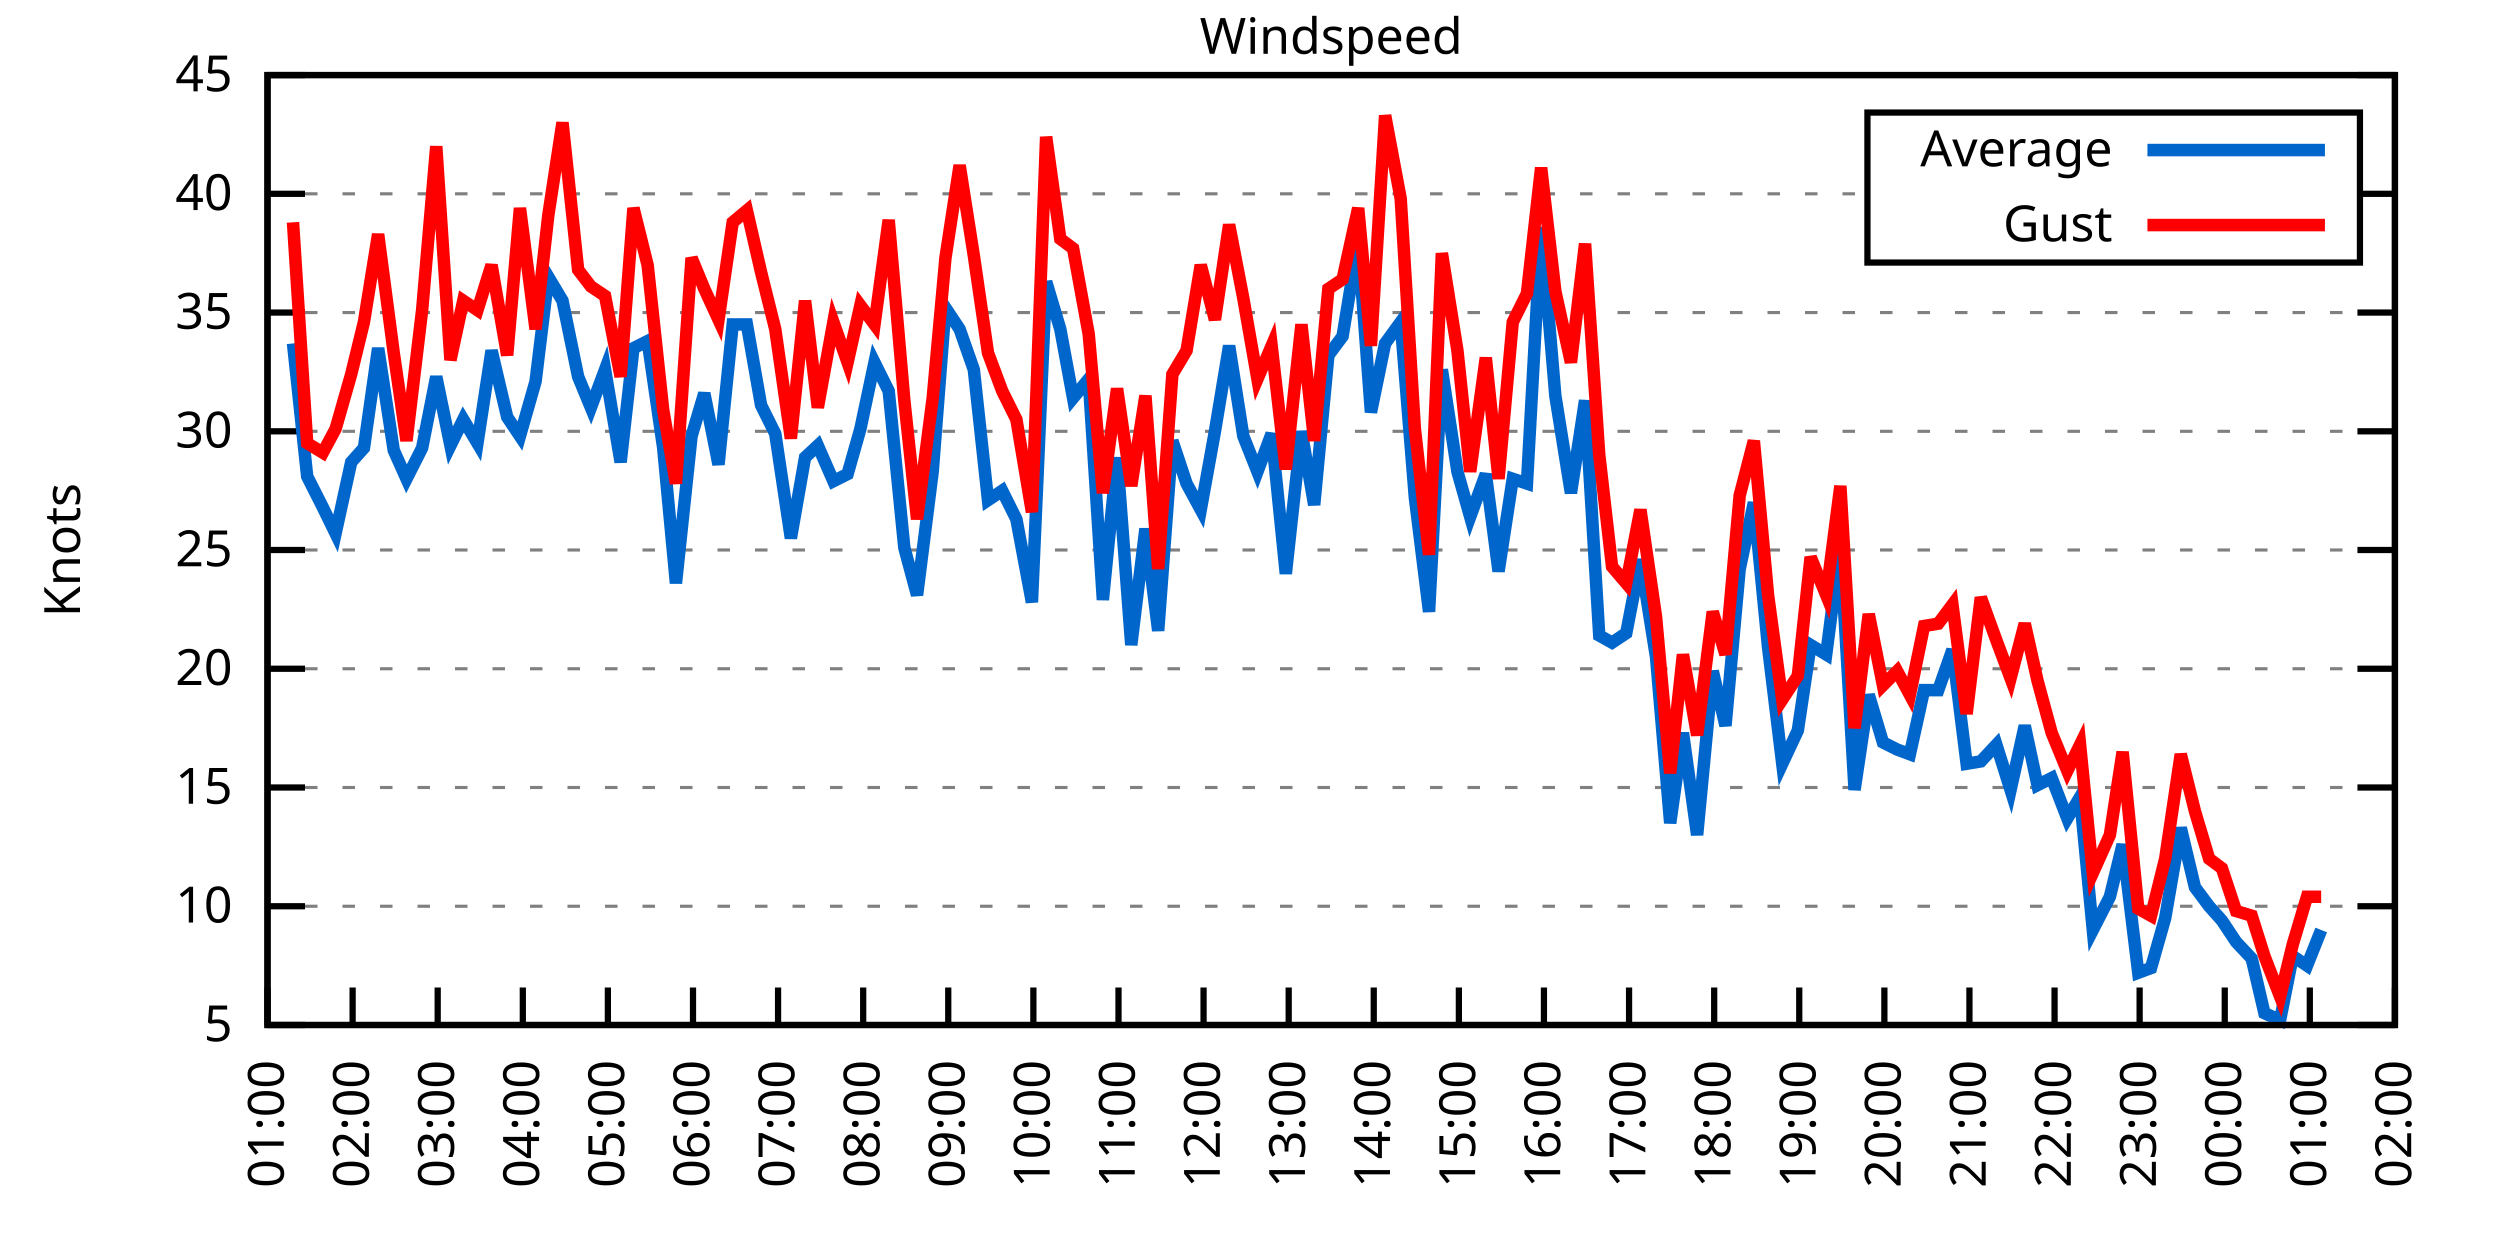
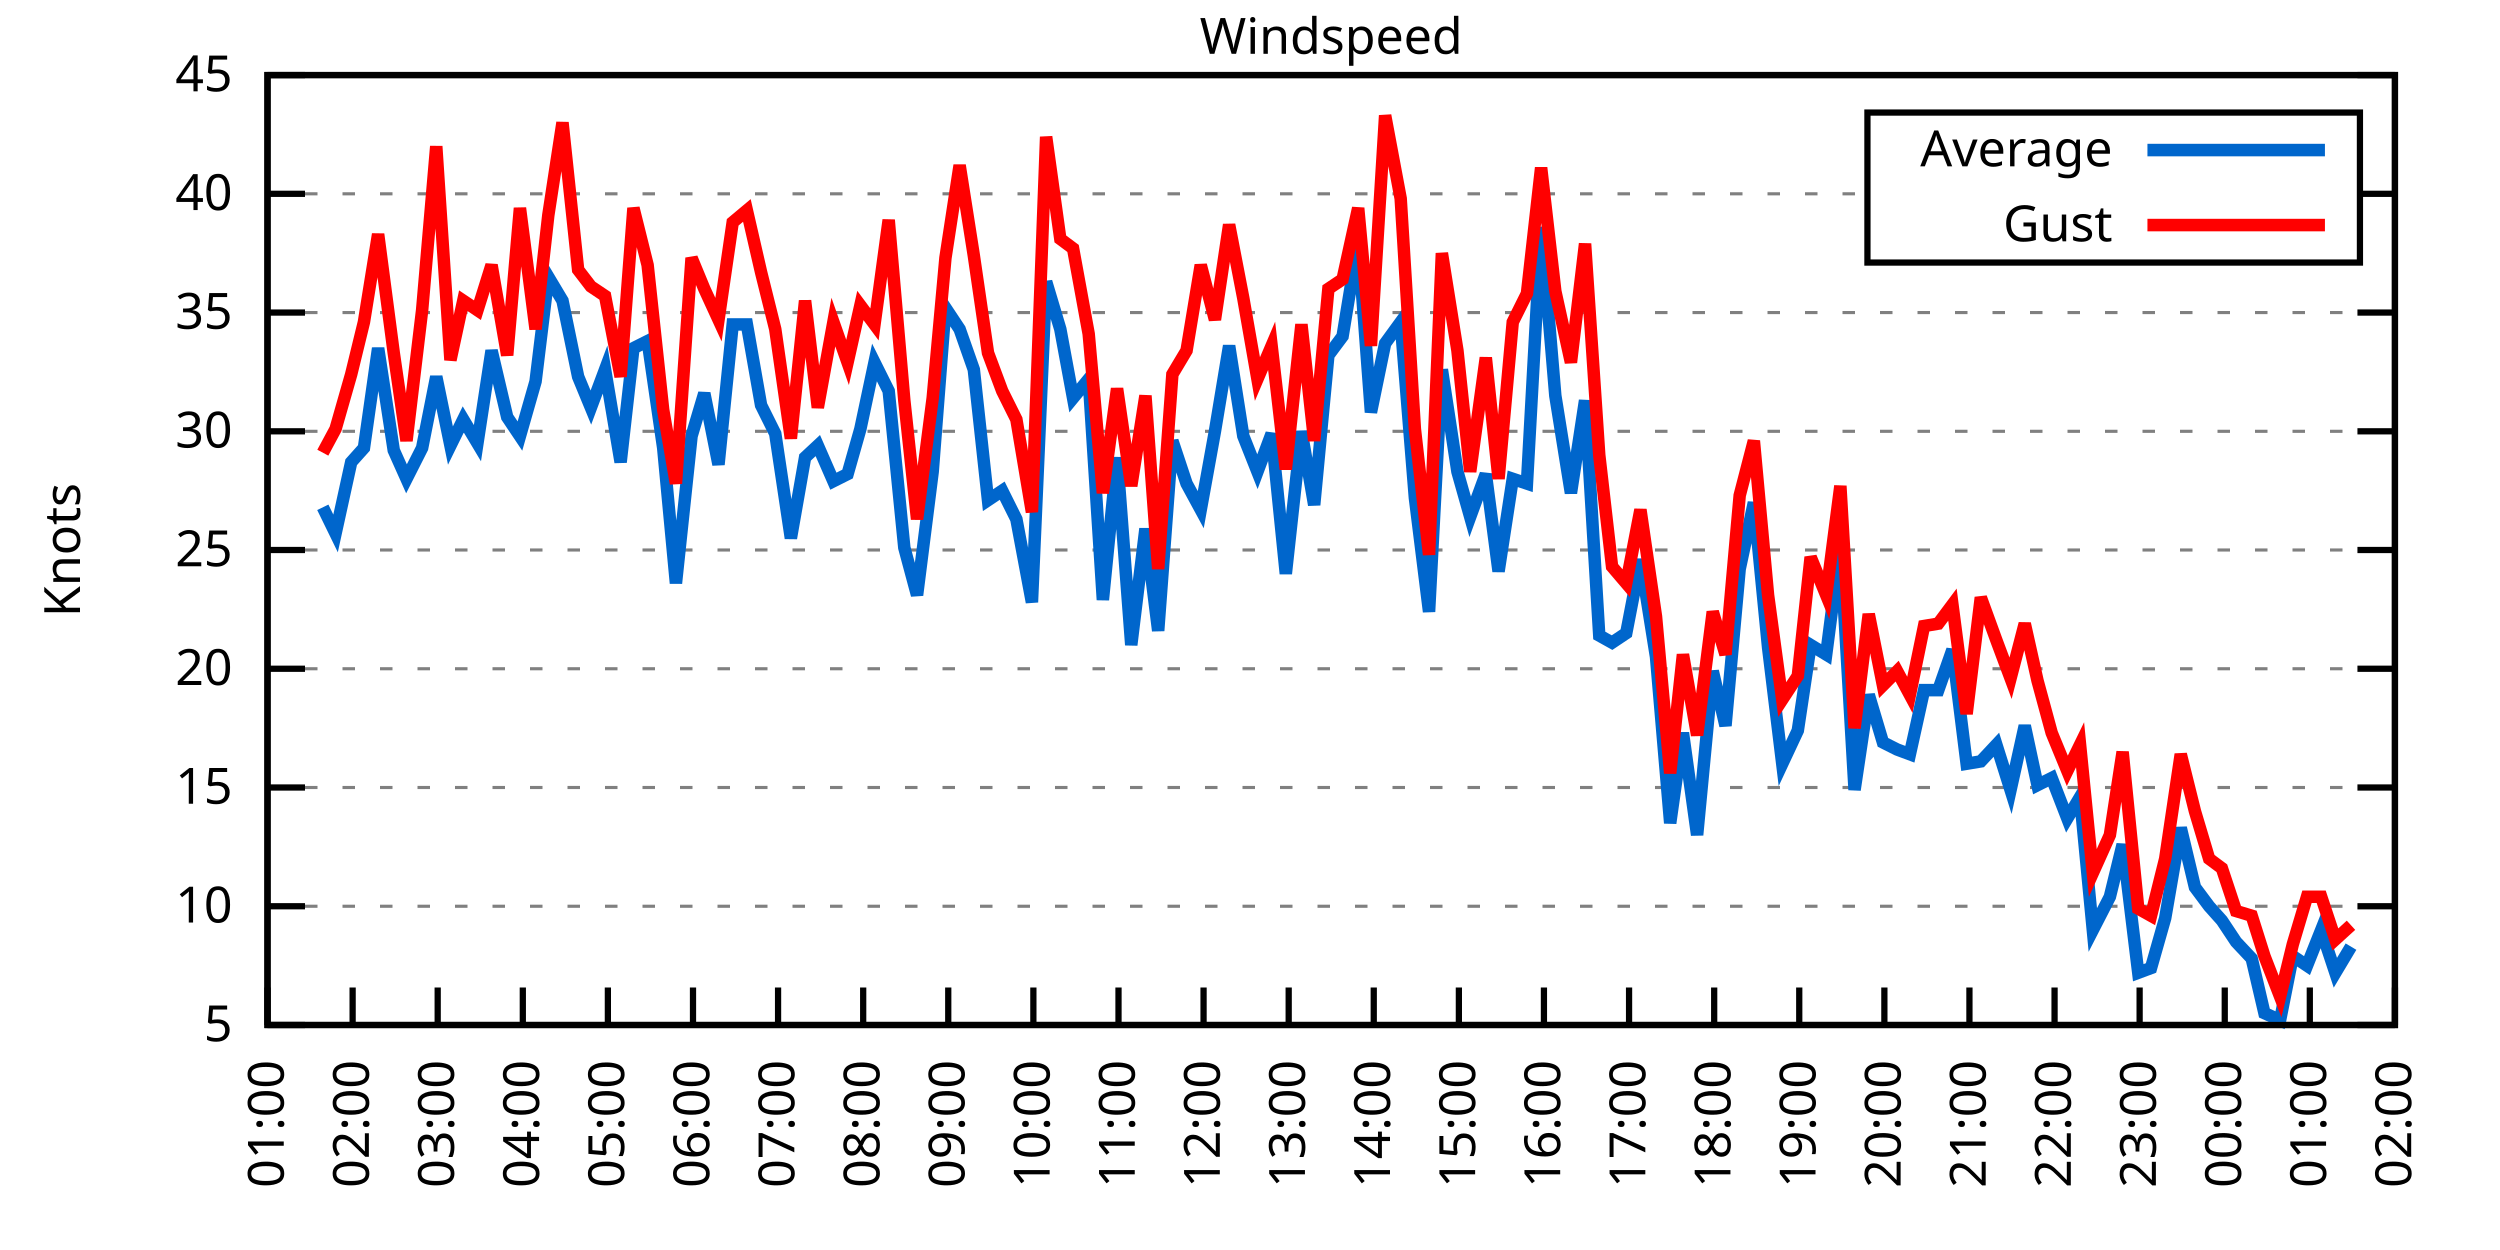
<svg xmlns="http://www.w3.org/2000/svg" xmlns:xlink="http://www.w3.org/1999/xlink" width="400" height="200" viewBox="0 0 400 200">
  <g id="gnuplot_canvas">
    <rect x="0" y="0" width="400" height="200" fill="none" />
    <defs>
      <circle id="gpDot" r="0.5" stroke-width="0.5" stroke="currentColor" />
      <path id="gpPt0" stroke-width="0.333" stroke="currentColor" d="M-1,0 h2 M0,-1 v2" />
      <path id="gpPt1" stroke-width="0.333" stroke="currentColor" d="M-1,-1 L1,1 M1,-1 L-1,1" />
      <path id="gpPt2" stroke-width="0.333" stroke="currentColor" d="M-1,0 L1,0 M0,-1 L0,1 M-1,-1 L1,1 M-1,1 L1,-1" />
      <rect id="gpPt3" stroke-width="0.333" stroke="currentColor" x="-1" y="-1" width="2" height="2" />
      <rect id="gpPt4" stroke-width="0.333" stroke="currentColor" fill="currentColor" x="-1" y="-1" width="2" height="2" />
      <circle id="gpPt5" stroke-width="0.333" stroke="currentColor" cx="0" cy="0" r="1" />
      <use xlink:href="#gpPt5" id="gpPt6" fill="currentColor" stroke="none" />
      <path id="gpPt7" stroke-width="0.333" stroke="currentColor" d="M0,-1.33 L-1.33,0.67 L1.33,0.67 z" />
      <use xlink:href="#gpPt7" id="gpPt8" fill="currentColor" stroke="none" />
      <use xlink:href="#gpPt7" id="gpPt9" stroke="currentColor" transform="rotate(180)" />
      <use xlink:href="#gpPt9" id="gpPt10" fill="currentColor" stroke="none" />
      <use xlink:href="#gpPt3" id="gpPt11" stroke="currentColor" transform="rotate(45)" />
      <use xlink:href="#gpPt11" id="gpPt12" fill="currentColor" stroke="none" />
      <path id="gpPt13" stroke-width="0.333" stroke="currentColor" d="M0,1.330 L1.265,0.411 L0.782,-1.067 L-0.782,-1.076 L-1.265,0.411 z" />
      <use xlink:href="#gpPt13" id="gpPt14" fill="currentColor" stroke="none" />
      <filter id="textbox" filterUnits="objectBoundingBox" x="0" y="0" height="1" width="1">
        <feFlood flood-color="white" flood-opacity="1" result="bgnd" />
        <feComposite in="SourceGraphic" in2="bgnd" operator="atop" />
      </filter>
      <filter id="greybox" filterUnits="objectBoundingBox" x="0" y="0" height="1" width="1">
        <feFlood flood-color="lightgrey" flood-opacity="1" result="grey" />
        <feComposite in="SourceGraphic" in2="grey" operator="atop" />
      </filter>
    </defs>
    <g fill="none" color="white" stroke="currentColor" stroke-width="1.00" stroke-linecap="butt" stroke-linejoin="miter">
</g>
    <g fill="none" color="black" stroke="currentColor" stroke-width="1.00" stroke-linecap="butt" stroke-linejoin="miter">
      <g stroke="none" shape-rendering="crispEdges">
        <polygon fill="rgb(255, 255, 255)" points="42.80,164.00 383.18,164.00 383.18,12.02 42.80,12.02 " />
      </g>
    </g>
    <g fill="none" color="black" stroke="currentColor" stroke-width="1.00" stroke-linecap="butt" stroke-linejoin="miter">
</g>
    <g fill="none" color="black" stroke="black" stroke-width="0.50" stroke-linecap="butt" stroke-linejoin="miter">
</g>
    <g fill="none" color="gray" stroke="currentColor" stroke-width="0.50" stroke-linecap="butt" stroke-linejoin="miter">
      <path stroke="gray" stroke-dasharray="2,4" class="gridline" d="M42.80,164.00 L383.19,164.00  " />
    </g>
    <g fill="none" color="gray" stroke="gray" stroke-width="1.00" stroke-linecap="butt" stroke-linejoin="miter">
</g>
    <g fill="none" color="black" stroke="currentColor" stroke-width="1.00" stroke-linecap="butt" stroke-linejoin="miter">
      <path stroke="black" d="M42.80,164.00 L48.80,164.00 M383.19,164.00 L377.19,164.00  " />
      <g transform="translate(37.20,166.60)" stroke="none" fill="black" font-family="Sans" font-size="8.00" text-anchor="end">
        <text>
          <tspan font-family="Sans"> 5</tspan>
        </text>
      </g>
    </g>
    <g fill="none" color="black" stroke="currentColor" stroke-width="1.00" stroke-linecap="butt" stroke-linejoin="miter">
</g>
    <g fill="none" color="black" stroke="black" stroke-width="0.50" stroke-linecap="butt" stroke-linejoin="miter">
</g>
    <g fill="none" color="gray" stroke="currentColor" stroke-width="0.50" stroke-linecap="butt" stroke-linejoin="miter">
      <path stroke="gray" stroke-dasharray="2,4" class="gridline" d="M42.80,145.00 L383.19,145.00  " />
    </g>
    <g fill="none" color="gray" stroke="gray" stroke-width="1.00" stroke-linecap="butt" stroke-linejoin="miter">
</g>
    <g fill="none" color="black" stroke="currentColor" stroke-width="1.00" stroke-linecap="butt" stroke-linejoin="miter">
      <path stroke="black" d="M42.80,145.00 L48.80,145.00 M383.19,145.00 L377.19,145.00  " />
      <g transform="translate(37.20,147.60)" stroke="none" fill="black" font-family="Sans" font-size="8.00" text-anchor="end">
        <text>
          <tspan font-family="Sans"> 10</tspan>
        </text>
      </g>
    </g>
    <g fill="none" color="black" stroke="currentColor" stroke-width="1.00" stroke-linecap="butt" stroke-linejoin="miter">
</g>
    <g fill="none" color="black" stroke="black" stroke-width="0.50" stroke-linecap="butt" stroke-linejoin="miter">
</g>
    <g fill="none" color="gray" stroke="currentColor" stroke-width="0.50" stroke-linecap="butt" stroke-linejoin="miter">
      <path stroke="gray" stroke-dasharray="2,4" class="gridline" d="M42.80,126.00 L383.19,126.00  " />
    </g>
    <g fill="none" color="gray" stroke="gray" stroke-width="1.00" stroke-linecap="butt" stroke-linejoin="miter">
</g>
    <g fill="none" color="black" stroke="currentColor" stroke-width="1.00" stroke-linecap="butt" stroke-linejoin="miter">
      <path stroke="black" d="M42.80,126.00 L48.80,126.00 M383.19,126.00 L377.19,126.00  " />
      <g transform="translate(37.20,128.60)" stroke="none" fill="black" font-family="Sans" font-size="8.00" text-anchor="end">
        <text>
          <tspan font-family="Sans"> 15</tspan>
        </text>
      </g>
    </g>
    <g fill="none" color="black" stroke="currentColor" stroke-width="1.00" stroke-linecap="butt" stroke-linejoin="miter">
</g>
    <g fill="none" color="black" stroke="black" stroke-width="0.50" stroke-linecap="butt" stroke-linejoin="miter">
</g>
    <g fill="none" color="gray" stroke="currentColor" stroke-width="0.50" stroke-linecap="butt" stroke-linejoin="miter">
      <path stroke="gray" stroke-dasharray="2,4" class="gridline" d="M42.80,107.00 L383.19,107.00  " />
    </g>
    <g fill="none" color="gray" stroke="gray" stroke-width="1.00" stroke-linecap="butt" stroke-linejoin="miter">
</g>
    <g fill="none" color="black" stroke="currentColor" stroke-width="1.00" stroke-linecap="butt" stroke-linejoin="miter">
      <path stroke="black" d="M42.80,107.00 L48.80,107.00 M383.19,107.00 L377.19,107.00  " />
      <g transform="translate(37.20,109.60)" stroke="none" fill="black" font-family="Sans" font-size="8.00" text-anchor="end">
        <text>
          <tspan font-family="Sans"> 20</tspan>
        </text>
      </g>
    </g>
    <g fill="none" color="black" stroke="currentColor" stroke-width="1.00" stroke-linecap="butt" stroke-linejoin="miter">
</g>
    <g fill="none" color="black" stroke="black" stroke-width="0.50" stroke-linecap="butt" stroke-linejoin="miter">
</g>
    <g fill="none" color="gray" stroke="currentColor" stroke-width="0.50" stroke-linecap="butt" stroke-linejoin="miter">
      <path stroke="gray" stroke-dasharray="2,4" class="gridline" d="M42.80,88.00 L383.19,88.00  " />
    </g>
    <g fill="none" color="gray" stroke="gray" stroke-width="1.00" stroke-linecap="butt" stroke-linejoin="miter">
</g>
    <g fill="none" color="black" stroke="currentColor" stroke-width="1.00" stroke-linecap="butt" stroke-linejoin="miter">
      <path stroke="black" d="M42.80,88.00 L48.80,88.00 M383.19,88.00 L377.19,88.00  " />
      <g transform="translate(37.20,90.60)" stroke="none" fill="black" font-family="Sans" font-size="8.00" text-anchor="end">
        <text>
          <tspan font-family="Sans"> 25</tspan>
        </text>
      </g>
    </g>
    <g fill="none" color="black" stroke="currentColor" stroke-width="1.00" stroke-linecap="butt" stroke-linejoin="miter">
</g>
    <g fill="none" color="black" stroke="black" stroke-width="0.50" stroke-linecap="butt" stroke-linejoin="miter">
</g>
    <g fill="none" color="gray" stroke="currentColor" stroke-width="0.50" stroke-linecap="butt" stroke-linejoin="miter">
      <path stroke="gray" stroke-dasharray="2,4" class="gridline" d="M42.80,69.01 L383.19,69.01  " />
    </g>
    <g fill="none" color="gray" stroke="gray" stroke-width="1.00" stroke-linecap="butt" stroke-linejoin="miter">
</g>
    <g fill="none" color="black" stroke="currentColor" stroke-width="1.00" stroke-linecap="butt" stroke-linejoin="miter">
      <path stroke="black" d="M42.80,69.01 L48.80,69.01 M383.19,69.01 L377.19,69.01  " />
      <g transform="translate(37.20,71.61)" stroke="none" fill="black" font-family="Sans" font-size="8.00" text-anchor="end">
        <text>
          <tspan font-family="Sans"> 30</tspan>
        </text>
      </g>
    </g>
    <g fill="none" color="black" stroke="currentColor" stroke-width="1.00" stroke-linecap="butt" stroke-linejoin="miter">
</g>
    <g fill="none" color="black" stroke="black" stroke-width="0.50" stroke-linecap="butt" stroke-linejoin="miter">
</g>
    <g fill="none" color="gray" stroke="currentColor" stroke-width="0.50" stroke-linecap="butt" stroke-linejoin="miter">
      <path stroke="gray" stroke-dasharray="2,4" class="gridline" d="M42.80,50.01 L383.19,50.01  " />
    </g>
    <g fill="none" color="gray" stroke="gray" stroke-width="1.00" stroke-linecap="butt" stroke-linejoin="miter">
</g>
    <g fill="none" color="black" stroke="currentColor" stroke-width="1.00" stroke-linecap="butt" stroke-linejoin="miter">
      <path stroke="black" d="M42.80,50.01 L48.80,50.01 M383.19,50.01 L377.19,50.01  " />
      <g transform="translate(37.20,52.61)" stroke="none" fill="black" font-family="Sans" font-size="8.00" text-anchor="end">
        <text>
          <tspan font-family="Sans"> 35</tspan>
        </text>
      </g>
    </g>
    <g fill="none" color="black" stroke="currentColor" stroke-width="1.00" stroke-linecap="butt" stroke-linejoin="miter">
</g>
    <g fill="none" color="black" stroke="black" stroke-width="0.50" stroke-linecap="butt" stroke-linejoin="miter">
</g>
    <g fill="none" color="gray" stroke="currentColor" stroke-width="0.50" stroke-linecap="butt" stroke-linejoin="miter">
      <path stroke="gray" stroke-dasharray="2,4" class="gridline" d="M42.80,31.01 L298.79,31.01 M377.59,31.01 L383.19,31.01  " />
    </g>
    <g fill="none" color="gray" stroke="gray" stroke-width="1.00" stroke-linecap="butt" stroke-linejoin="miter">
</g>
    <g fill="none" color="black" stroke="currentColor" stroke-width="1.00" stroke-linecap="butt" stroke-linejoin="miter">
      <path stroke="black" d="M42.80,31.01 L48.80,31.01 M383.19,31.01 L377.19,31.01  " />
      <g transform="translate(37.20,33.61)" stroke="none" fill="black" font-family="Sans" font-size="8.00" text-anchor="end">
        <text>
          <tspan font-family="Sans"> 40</tspan>
        </text>
      </g>
    </g>
    <g fill="none" color="black" stroke="currentColor" stroke-width="1.00" stroke-linecap="butt" stroke-linejoin="miter">
</g>
    <g fill="none" color="black" stroke="black" stroke-width="0.50" stroke-linecap="butt" stroke-linejoin="miter">
</g>
    <g fill="none" color="gray" stroke="currentColor" stroke-width="0.50" stroke-linecap="butt" stroke-linejoin="miter">
      <path stroke="gray" stroke-dasharray="2,4" class="gridline" d="M42.80,12.01 L383.19,12.01  " />
    </g>
    <g fill="none" color="gray" stroke="gray" stroke-width="1.00" stroke-linecap="butt" stroke-linejoin="miter">
</g>
    <g fill="none" color="black" stroke="currentColor" stroke-width="1.00" stroke-linecap="butt" stroke-linejoin="miter">
      <path stroke="black" d="M42.80,12.01 L48.80,12.01 M383.19,12.01 L377.19,12.01  " />
      <g transform="translate(37.20,14.61)" stroke="none" fill="black" font-family="Sans" font-size="8.00" text-anchor="end">
        <text>
          <tspan font-family="Sans"> 45</tspan>
        </text>
      </g>
    </g>
    <g fill="none" color="black" stroke="currentColor" stroke-width="1.00" stroke-linecap="butt" stroke-linejoin="miter">
      <path stroke="black" d="M42.80,164.00 L42.80,158.00  " />
      <g transform="translate(45.40,169.60) rotate(270.00)" stroke="none" fill="black" font-family="Sans" font-size="8.00" text-anchor="end">
        <text>
          <tspan font-family="Sans">01:00</tspan>
        </text>
      </g>
    </g>
    <g fill="none" color="black" stroke="currentColor" stroke-width="1.00" stroke-linecap="butt" stroke-linejoin="miter">
      <path stroke="black" d="M56.42,164.00 L56.42,158.00  " />
      <g transform="translate(59.02,169.60) rotate(270.00)" stroke="none" fill="black" font-family="Sans" font-size="8.00" text-anchor="end">
        <text>
          <tspan font-family="Sans">02:00</tspan>
        </text>
      </g>
    </g>
    <g fill="none" color="black" stroke="currentColor" stroke-width="1.00" stroke-linecap="butt" stroke-linejoin="miter">
      <path stroke="black" d="M70.03,164.00 L70.03,158.00  " />
      <g transform="translate(72.63,169.60) rotate(270.00)" stroke="none" fill="black" font-family="Sans" font-size="8.00" text-anchor="end">
        <text>
          <tspan font-family="Sans">03:00</tspan>
        </text>
      </g>
    </g>
    <g fill="none" color="black" stroke="currentColor" stroke-width="1.00" stroke-linecap="butt" stroke-linejoin="miter">
      <path stroke="black" d="M83.65,164.00 L83.65,158.00  " />
      <g transform="translate(86.25,169.60) rotate(270.00)" stroke="none" fill="black" font-family="Sans" font-size="8.00" text-anchor="end">
        <text>
          <tspan font-family="Sans">04:00</tspan>
        </text>
      </g>
    </g>
    <g fill="none" color="black" stroke="currentColor" stroke-width="1.00" stroke-linecap="butt" stroke-linejoin="miter">
      <path stroke="black" d="M97.26,164.00 L97.26,158.00  " />
      <g transform="translate(99.86,169.60) rotate(270.00)" stroke="none" fill="black" font-family="Sans" font-size="8.00" text-anchor="end">
        <text>
          <tspan font-family="Sans">05:00</tspan>
        </text>
      </g>
    </g>
    <g fill="none" color="black" stroke="currentColor" stroke-width="1.00" stroke-linecap="butt" stroke-linejoin="miter">
      <path stroke="black" d="M110.88,164.00 L110.88,158.00  " />
      <g transform="translate(113.48,169.60) rotate(270.00)" stroke="none" fill="black" font-family="Sans" font-size="8.00" text-anchor="end">
        <text>
          <tspan font-family="Sans">06:00</tspan>
        </text>
      </g>
    </g>
    <g fill="none" color="black" stroke="currentColor" stroke-width="1.00" stroke-linecap="butt" stroke-linejoin="miter">
      <path stroke="black" d="M124.49,164.00 L124.49,158.00  " />
      <g transform="translate(127.09,169.60) rotate(270.00)" stroke="none" fill="black" font-family="Sans" font-size="8.00" text-anchor="end">
        <text>
          <tspan font-family="Sans">07:00</tspan>
        </text>
      </g>
    </g>
    <g fill="none" color="black" stroke="currentColor" stroke-width="1.00" stroke-linecap="butt" stroke-linejoin="miter">
      <path stroke="black" d="M138.11,164.00 L138.11,158.00  " />
      <g transform="translate(140.71,169.60) rotate(270.00)" stroke="none" fill="black" font-family="Sans" font-size="8.00" text-anchor="end">
        <text>
          <tspan font-family="Sans">08:00</tspan>
        </text>
      </g>
    </g>
    <g fill="none" color="black" stroke="currentColor" stroke-width="1.00" stroke-linecap="butt" stroke-linejoin="miter">
      <path stroke="black" d="M151.72,164.00 L151.72,158.00  " />
      <g transform="translate(154.32,169.60) rotate(270.00)" stroke="none" fill="black" font-family="Sans" font-size="8.00" text-anchor="end">
        <text>
          <tspan font-family="Sans">09:00</tspan>
        </text>
      </g>
    </g>
    <g fill="none" color="black" stroke="currentColor" stroke-width="1.00" stroke-linecap="butt" stroke-linejoin="miter">
      <path stroke="black" d="M165.34,164.00 L165.34,158.00  " />
      <g transform="translate(167.94,169.60) rotate(270.00)" stroke="none" fill="black" font-family="Sans" font-size="8.00" text-anchor="end">
        <text>
          <tspan font-family="Sans">10:00</tspan>
        </text>
      </g>
    </g>
    <g fill="none" color="black" stroke="currentColor" stroke-width="1.00" stroke-linecap="butt" stroke-linejoin="miter">
      <path stroke="black" d="M178.96,164.00 L178.96,158.00  " />
      <g transform="translate(181.56,169.60) rotate(270.00)" stroke="none" fill="black" font-family="Sans" font-size="8.00" text-anchor="end">
        <text>
          <tspan font-family="Sans">11:00</tspan>
        </text>
      </g>
    </g>
    <g fill="none" color="black" stroke="currentColor" stroke-width="1.00" stroke-linecap="butt" stroke-linejoin="miter">
      <path stroke="black" d="M192.57,164.00 L192.57,158.00  " />
      <g transform="translate(195.17,169.60) rotate(270.00)" stroke="none" fill="black" font-family="Sans" font-size="8.00" text-anchor="end">
        <text>
          <tspan font-family="Sans">12:00</tspan>
        </text>
      </g>
    </g>
    <g fill="none" color="black" stroke="currentColor" stroke-width="1.00" stroke-linecap="butt" stroke-linejoin="miter">
      <path stroke="black" d="M206.19,164.00 L206.19,158.00  " />
      <g transform="translate(208.79,169.60) rotate(270.00)" stroke="none" fill="black" font-family="Sans" font-size="8.00" text-anchor="end">
        <text>
          <tspan font-family="Sans">13:00</tspan>
        </text>
      </g>
    </g>
    <g fill="none" color="black" stroke="currentColor" stroke-width="1.00" stroke-linecap="butt" stroke-linejoin="miter">
      <path stroke="black" d="M219.80,164.00 L219.80,158.00  " />
      <g transform="translate(222.40,169.60) rotate(270.00)" stroke="none" fill="black" font-family="Sans" font-size="8.00" text-anchor="end">
        <text>
          <tspan font-family="Sans">14:00</tspan>
        </text>
      </g>
    </g>
    <g fill="none" color="black" stroke="currentColor" stroke-width="1.00" stroke-linecap="butt" stroke-linejoin="miter">
      <path stroke="black" d="M233.42,164.00 L233.42,158.00  " />
      <g transform="translate(236.02,169.60) rotate(270.00)" stroke="none" fill="black" font-family="Sans" font-size="8.00" text-anchor="end">
        <text>
          <tspan font-family="Sans">15:00</tspan>
        </text>
      </g>
    </g>
    <g fill="none" color="black" stroke="currentColor" stroke-width="1.00" stroke-linecap="butt" stroke-linejoin="miter">
      <path stroke="black" d="M247.03,164.00 L247.03,158.00  " />
      <g transform="translate(249.63,169.60) rotate(270.00)" stroke="none" fill="black" font-family="Sans" font-size="8.00" text-anchor="end">
        <text>
          <tspan font-family="Sans">16:00</tspan>
        </text>
      </g>
    </g>
    <g fill="none" color="black" stroke="currentColor" stroke-width="1.00" stroke-linecap="butt" stroke-linejoin="miter">
      <path stroke="black" d="M260.65,164.00 L260.65,158.00  " />
      <g transform="translate(263.25,169.60) rotate(270.00)" stroke="none" fill="black" font-family="Sans" font-size="8.00" text-anchor="end">
        <text>
          <tspan font-family="Sans">17:00</tspan>
        </text>
      </g>
    </g>
    <g fill="none" color="black" stroke="currentColor" stroke-width="1.00" stroke-linecap="butt" stroke-linejoin="miter">
      <path stroke="black" d="M274.27,164.00 L274.27,158.00  " />
      <g transform="translate(276.87,169.60) rotate(270.00)" stroke="none" fill="black" font-family="Sans" font-size="8.00" text-anchor="end">
        <text>
          <tspan font-family="Sans">18:00</tspan>
        </text>
      </g>
    </g>
    <g fill="none" color="black" stroke="currentColor" stroke-width="1.00" stroke-linecap="butt" stroke-linejoin="miter">
      <path stroke="black" d="M287.88,164.00 L287.88,158.00  " />
      <g transform="translate(290.48,169.60) rotate(270.00)" stroke="none" fill="black" font-family="Sans" font-size="8.00" text-anchor="end">
        <text>
          <tspan font-family="Sans">19:00</tspan>
        </text>
      </g>
    </g>
    <g fill="none" color="black" stroke="currentColor" stroke-width="1.00" stroke-linecap="butt" stroke-linejoin="miter">
      <path stroke="black" d="M301.50,164.00 L301.50,158.00  " />
      <g transform="translate(304.10,169.60) rotate(270.00)" stroke="none" fill="black" font-family="Sans" font-size="8.00" text-anchor="end">
        <text>
          <tspan font-family="Sans">20:00</tspan>
        </text>
      </g>
    </g>
    <g fill="none" color="black" stroke="currentColor" stroke-width="1.00" stroke-linecap="butt" stroke-linejoin="miter">
      <path stroke="black" d="M315.11,164.00 L315.11,158.00  " />
      <g transform="translate(317.71,169.60) rotate(270.00)" stroke="none" fill="black" font-family="Sans" font-size="8.00" text-anchor="end">
        <text>
          <tspan font-family="Sans">21:00</tspan>
        </text>
      </g>
    </g>
    <g fill="none" color="black" stroke="currentColor" stroke-width="1.00" stroke-linecap="butt" stroke-linejoin="miter">
      <path stroke="black" d="M328.73,164.00 L328.73,158.00  " />
      <g transform="translate(331.33,169.60) rotate(270.00)" stroke="none" fill="black" font-family="Sans" font-size="8.00" text-anchor="end">
        <text>
          <tspan font-family="Sans">22:00</tspan>
        </text>
      </g>
    </g>
    <g fill="none" color="black" stroke="currentColor" stroke-width="1.00" stroke-linecap="butt" stroke-linejoin="miter">
      <path stroke="black" d="M342.34,164.00 L342.34,158.00  " />
      <g transform="translate(344.94,169.60) rotate(270.00)" stroke="none" fill="black" font-family="Sans" font-size="8.00" text-anchor="end">
        <text>
          <tspan font-family="Sans">23:00</tspan>
        </text>
      </g>
    </g>
    <g fill="none" color="black" stroke="currentColor" stroke-width="1.00" stroke-linecap="butt" stroke-linejoin="miter">
      <path stroke="black" d="M355.96,164.00 L355.96,158.00  " />
      <g transform="translate(358.56,169.60) rotate(270.00)" stroke="none" fill="black" font-family="Sans" font-size="8.00" text-anchor="end">
        <text>
          <tspan font-family="Sans">00:00</tspan>
        </text>
      </g>
    </g>
    <g fill="none" color="black" stroke="currentColor" stroke-width="1.00" stroke-linecap="butt" stroke-linejoin="miter">
      <path stroke="black" d="M369.57,164.00 L369.57,158.00  " />
      <g transform="translate(372.17,169.60) rotate(270.00)" stroke="none" fill="black" font-family="Sans" font-size="8.00" text-anchor="end">
        <text>
          <tspan font-family="Sans">01:00</tspan>
        </text>
      </g>
    </g>
    <g fill="none" color="black" stroke="currentColor" stroke-width="1.00" stroke-linecap="butt" stroke-linejoin="miter">
      <path stroke="black" d="M383.19,164.00 L383.19,158.00  " />
      <g transform="translate(385.79,169.60) rotate(270.00)" stroke="none" fill="black" font-family="Sans" font-size="8.00" text-anchor="end">
        <text>
          <tspan font-family="Sans">02:00</tspan>
        </text>
      </g>
    </g>
    <g fill="none" color="black" stroke="currentColor" stroke-width="1.00" stroke-linecap="butt" stroke-linejoin="miter">
</g>
    <g fill="none" color="black" stroke="currentColor" stroke-width="1.00" stroke-linecap="butt" stroke-linejoin="miter">
      <path stroke="black" d="M42.80,12.01 L42.80,164.00 L383.19,164.00 L383.19,12.01 L42.80,12.01 Z  " />
    </g>
    <g fill="none" color="black" stroke="currentColor" stroke-width="1.00" stroke-linecap="butt" stroke-linejoin="miter">
</g>
    <g fill="none" color="black" stroke="currentColor" stroke-width="1.00" stroke-linecap="butt" stroke-linejoin="miter">
      <path stroke="black" d="M298.79,42.01 L298.79,18.01 L377.59,18.01 L377.59,42.01 L298.79,42.01 Z  " />
    </g>
    <g id="Windspeed_plot_1">
      <g fill="none" color="white" stroke="black" stroke-width="2.00" stroke-linecap="butt" stroke-linejoin="miter">
</g>
      <g fill="none" color="black" stroke="currentColor" stroke-width="2.00" stroke-linecap="butt" stroke-linejoin="miter">
        <g transform="translate(337.99,26.61)" stroke="none" fill="black" font-family="Sans" font-size="8.00" text-anchor="end">
          <text>
            <tspan font-family="Sans">Average</tspan>
          </text>
        </g>
      </g>
      <g fill="none" color="black" stroke="currentColor" stroke-width="2.00" stroke-linecap="butt" stroke-linejoin="miter">
-         <path stroke="rgb(  0, 102, 204)" d="M343.59,24.01 L371.99,24.01 M46.88,54.95 L49.15,76.23 L51.65,81.17 L53.69,85.35 L56.19,73.95 L58.23,71.67   L60.50,55.71 L63.00,72.05 L65.04,76.61 L67.54,71.67 L69.80,60.27 L72.07,71.29 L74.12,67.11 L76.39,70.91   L78.65,56.09 L81.15,66.73 L83.19,69.77 L85.69,61.03 L87.73,44.31 L90.00,48.11 L92.50,60.27 L94.54,65.21   L96.81,59.13 L99.30,73.95 L101.35,55.71 L103.62,54.57 L106.11,71.67 L108.15,93.32 L110.65,69.77 L112.69,62.93   L114.96,74.33 L117.23,51.91 L119.50,51.91 L121.77,64.83 L124.04,69.39 L126.54,86.11 L128.81,73.19 L130.85,71.29   L133.34,76.99 L135.61,75.85 L137.66,68.63 L139.92,57.99 L142.19,62.55 L144.69,87.63 L146.73,95.22 L149.23,75.47   L151.27,49.25 L153.54,52.67 L155.81,59.13 L158.08,80.03 L160.35,78.51 L162.62,83.07 L165.11,96.36 L167.38,45.07   L169.65,52.67 L171.69,63.69 L174.19,60.65 L176.46,95.98 L178.73,73.19 L181.00,103.20 L183.27,84.59 L185.31,100.92   L187.58,70.53 L189.85,77.37 L192.12,81.55 L194.39,69.01 L196.66,55.33 L198.93,69.77 L201.19,75.47 L203.46,69.39   L205.73,91.80 L208.23,69.01 L210.27,80.79 L212.54,56.85 L214.81,53.81 L217.31,38.61 L219.35,65.97 L221.62,54.95   L224.11,51.53 L226.38,79.65 L228.65,97.88 L230.70,59.13 L233.19,75.47 L235.23,82.69 L237.73,75.85 L239.77,91.42   L242.04,76.61 L244.31,77.37 L246.58,36.33 L248.85,63.31 L251.35,78.89 L253.61,64.07 L255.88,101.68 L257.93,102.82   L260.20,101.30 L262.47,89.52 L264.96,105.10 L267.23,131.70 L269.27,117.26 L271.54,133.60 L274.04,107.38 L276.08,116.12   L278.35,91.04 L280.62,80.41 L282.89,103.58 L285.16,122.20 L287.65,116.88 L289.70,103.20 L292.19,104.72 L294.46,87.25   L296.73,126.38 L299.00,111.18 L301.27,118.78 L303.54,119.92 L305.58,120.68 L307.85,110.42 L310.12,110.42 L312.39,103.96   L314.66,122.20 L316.93,121.82 L319.42,119.16 L321.69,126.38 L323.96,116.12 L326.00,125.62 L328.27,124.48 L330.77,130.94   L332.81,127.52 L334.85,148.80 L337.58,143.48 L339.62,135.12 L342.12,155.64 L344.16,154.88 L346.43,146.90 L348.92,132.46   L351.19,141.96 L353.46,145.00 L355.50,147.28 L357.77,150.70 L360.27,153.36 L362.31,162.10 L364.81,163.24 L366.85,152.98   L369.12,154.50 L371.39,148.80  " />
+         <path stroke="rgb(  0, 102, 204)" d="M343.59,24.01 L371.99,24.01 M51.65,81.17 L53.69,85.35 L56.19,73.95 L58.23,71.67 L60.50,55.71 L63.00,72.05   L65.04,76.61 L67.54,71.67 L69.80,60.27 L72.07,71.29 L74.12,67.11 L76.39,70.91 L78.65,56.09 L81.15,66.73   L83.19,69.77 L85.69,61.03 L87.73,44.31 L90.00,48.11 L92.50,60.27 L94.54,65.21 L96.81,59.13 L99.30,73.95   L101.35,55.71 L103.62,54.57 L106.11,71.67 L108.15,93.32 L110.65,69.77 L112.69,62.93 L114.96,74.33 L117.23,51.91   L119.50,51.91 L121.77,64.83 L124.04,69.39 L126.54,86.11 L128.81,73.19 L130.85,71.29 L133.34,76.99 L135.61,75.85   L137.66,68.63 L139.92,57.99 L142.19,62.55 L144.69,87.63 L146.73,95.22 L149.23,75.47 L151.27,49.25 L153.54,52.67   L155.81,59.13 L158.08,80.03 L160.35,78.51 L162.62,83.07 L165.11,96.36 L167.38,45.07 L169.65,52.67 L171.69,63.69   L174.19,60.65 L176.46,95.98 L178.73,73.19 L181.00,103.20 L183.27,84.59 L185.31,100.92 L187.58,70.53 L189.85,77.37   L192.12,81.55 L194.39,69.01 L196.66,55.33 L198.93,69.77 L201.19,75.47 L203.46,69.39 L205.73,91.80 L208.23,69.01   L210.27,80.79 L212.54,56.85 L214.81,53.81 L217.31,38.61 L219.35,65.97 L221.62,54.95 L224.11,51.53 L226.38,79.65   L228.65,97.88 L230.70,59.13 L233.19,75.47 L235.23,82.69 L237.73,75.85 L239.77,91.42 L242.04,76.61 L244.31,77.37   L246.58,36.33 L248.85,63.31 L251.35,78.89 L253.61,64.07 L255.88,101.68 L257.93,102.82 L260.20,101.30 L262.47,89.52   L264.96,105.10 L267.23,131.70 L269.27,117.26 L271.54,133.60 L274.04,107.38 L276.08,116.12 L278.35,91.04 L280.62,80.41   L282.89,103.58 L285.16,122.20 L287.65,116.88 L289.70,103.20 L292.19,104.72 L294.46,87.25 L296.73,126.38 L299.00,111.18   L301.27,118.78 L303.54,119.92 L305.58,120.68 L307.85,110.42 L310.12,110.42 L312.39,103.96 L314.66,122.20 L316.93,121.82   L319.42,119.16 L321.69,126.38 L323.96,116.12 L326.00,125.62 L328.27,124.48 L330.77,130.94 L332.81,127.52 L334.85,148.80   L337.58,143.48 L339.62,135.12 L342.12,155.64 L344.16,154.88 L346.43,146.90 L348.92,132.46 L351.19,141.96 L353.46,145.00   L355.50,147.28 L357.77,150.70 L360.27,153.36 L362.31,162.10 L364.81,163.24 L366.85,152.98 L369.12,154.50 L371.39,148.80   L373.66,155.64 L376.16,151.46  " />
      </g>
    </g>
    <g id="Windspeed_plot_2">
      <g fill="none" color="black" stroke="currentColor" stroke-width="2.00" stroke-linecap="butt" stroke-linejoin="miter">
        <g transform="translate(337.99,38.61)" stroke="none" fill="black" font-family="Sans" font-size="8.00" text-anchor="end">
          <text>
            <tspan font-family="Sans">Gust</tspan>
          </text>
        </g>
      </g>
      <g fill="none" color="black" stroke="currentColor" stroke-width="2.00" stroke-linecap="butt" stroke-linejoin="miter">
-         <path stroke="rgb(255,   0,   0)" d="M343.59,36.01 L371.99,36.01 M46.88,35.57 L49.15,70.91 L51.65,72.43 L53.69,68.63 L56.19,59.89 L58.23,51.53   L60.50,37.47 L63.00,56.47 L65.04,70.53 L67.54,49.63 L69.80,23.41 L72.07,57.61 L74.12,48.11 L76.39,49.63   L78.65,42.41 L81.15,56.85 L83.19,33.29 L85.69,52.67 L87.73,34.43 L90.00,19.61 L92.50,43.17 L94.54,45.83   L96.81,47.35 L99.30,60.27 L101.35,33.29 L103.62,42.41 L106.11,65.59 L108.15,77.37 L110.65,41.27 L112.69,46.21   L114.96,51.15 L117.23,35.57 L119.50,33.67 L121.77,43.55 L124.04,52.67 L126.54,70.15 L128.81,48.11 L130.85,65.21   L133.34,51.53 L135.61,57.99 L137.66,48.87 L139.92,51.91 L142.19,35.19 L144.69,64.07 L146.73,83.07 L149.23,63.69   L151.27,41.27 L153.54,26.45 L155.81,40.89 L158.08,56.47 L160.35,62.55 L162.62,67.11 L165.11,81.93 L167.38,21.89   L169.65,38.23 L171.69,39.75 L174.19,53.43 L176.46,78.89 L178.73,62.17 L181.00,77.75 L183.27,63.31 L185.31,91.04   L187.58,59.89 L189.85,56.09 L192.12,42.41 L194.39,51.15 L196.66,35.95 L198.93,47.73 L201.19,60.65 L203.46,55.33   L205.73,75.09 L208.23,51.91 L210.27,70.53 L212.54,46.21 L214.81,44.69 L217.31,33.29 L219.35,55.33 L221.62,18.47   L224.11,31.77 L226.38,68.63 L228.65,88.76 L230.70,40.51 L233.19,56.09 L235.23,75.47 L237.73,57.23 L239.77,76.61   L242.04,51.53 L244.31,46.97 L246.58,26.83 L248.85,46.59 L251.35,57.99 L253.61,38.99 L255.88,72.81 L257.93,90.66   L260.20,93.32 L262.47,81.55 L264.96,98.64 L267.23,123.72 L269.27,104.72 L271.54,117.64 L274.04,97.88 L276.08,104.72   L278.35,79.27 L280.62,70.53 L282.89,95.22 L285.16,111.94 L287.65,108.14 L289.70,89.14 L292.19,95.22 L294.46,77.75   L296.73,116.50 L299.00,98.26 L301.27,109.66 L303.54,107.38 L305.58,111.18 L307.85,100.16 L310.12,99.78 L312.39,96.74   L314.66,114.22 L316.93,95.60 L319.42,102.44 L321.69,108.52 L323.96,99.78 L326.00,108.90 L328.27,117.26 L330.77,123.34   L332.81,119.16 L334.85,139.68 L337.58,133.60 L339.62,120.30 L342.12,145.38 L344.16,146.52 L346.43,137.40 L348.92,120.68   L351.19,129.80 L353.46,137.40 L355.50,138.92 L357.77,145.76 L360.27,146.52 L362.31,152.98 L364.81,159.44 L366.85,151.08   L369.12,143.48 L371.39,143.48  " />
+         <path stroke="rgb(255,   0,   0)" d="M343.59,36.01 L371.99,36.01 M51.65,72.43 L53.69,68.63 L56.19,59.89 L58.23,51.53 L60.50,37.47 L63.00,56.47   L65.04,70.53 L67.54,49.63 L69.80,23.41 L72.07,57.61 L74.12,48.11 L76.39,49.63 L78.65,42.41 L81.15,56.85   L83.19,33.29 L85.69,52.67 L87.73,34.43 L90.00,19.61 L92.50,43.17 L94.54,45.83 L96.81,47.35 L99.30,60.27   L101.35,33.29 L103.62,42.41 L106.11,65.59 L108.15,77.37 L110.65,41.27 L112.69,46.21 L114.96,51.15 L117.23,35.57   L119.50,33.67 L121.77,43.55 L124.04,52.67 L126.54,70.15 L128.81,48.11 L130.85,65.21 L133.34,51.53 L135.61,57.99   L137.66,48.87 L139.92,51.91 L142.19,35.19 L144.69,64.07 L146.73,83.07 L149.23,63.69 L151.27,41.27 L153.54,26.45   L155.81,40.89 L158.08,56.47 L160.35,62.55 L162.62,67.11 L165.11,81.93 L167.38,21.89 L169.65,38.23 L171.69,39.75   L174.19,53.43 L176.46,78.89 L178.73,62.17 L181.00,77.75 L183.27,63.31 L185.31,91.04 L187.58,59.89 L189.85,56.09   L192.12,42.41 L194.39,51.15 L196.66,35.95 L198.93,47.73 L201.19,60.65 L203.46,55.33 L205.73,75.09 L208.23,51.91   L210.27,70.53 L212.54,46.21 L214.81,44.69 L217.31,33.29 L219.35,55.33 L221.62,18.47 L224.11,31.77 L226.38,68.63   L228.65,88.76 L230.70,40.51 L233.19,56.09 L235.23,75.47 L237.73,57.23 L239.77,76.61 L242.04,51.53 L244.31,46.97   L246.58,26.83 L248.85,46.59 L251.35,57.99 L253.61,38.99 L255.88,72.81 L257.93,90.66 L260.20,93.32 L262.47,81.55   L264.96,98.64 L267.23,123.72 L269.27,104.72 L271.54,117.64 L274.04,97.88 L276.08,104.72 L278.35,79.27 L280.62,70.53   L282.89,95.22 L285.16,111.94 L287.65,108.14 L289.70,89.14 L292.19,95.22 L294.46,77.75 L296.73,116.50 L299.00,98.26   L301.27,109.66 L303.54,107.38 L305.58,111.18 L307.85,100.16 L310.12,99.78 L312.39,96.74 L314.66,114.22 L316.93,95.60   L319.42,102.44 L321.69,108.52 L323.96,99.78 L326.00,108.90 L328.27,117.26 L330.77,123.34 L332.81,119.16 L334.85,139.68   L337.58,133.60 L339.62,120.30 L342.12,145.38 L344.16,146.52 L346.43,137.40 L348.92,120.68 L351.19,129.80 L353.46,137.40   L355.50,138.92 L357.77,145.76 L360.27,146.52 L362.31,152.98 L364.81,159.44 L366.85,151.08 L369.12,143.48 L371.39,143.48   L373.66,150.32 L376.16,148.04  " />
      </g>
    </g>
    <g fill="none" color="black" stroke="currentColor" stroke-width="2.00" stroke-linecap="butt" stroke-linejoin="miter">
</g>
    <g fill="none" color="black" stroke="black" stroke-width="1.00" stroke-linecap="butt" stroke-linejoin="miter">
</g>
    <g fill="none" color="black" stroke="currentColor" stroke-width="1.00" stroke-linecap="butt" stroke-linejoin="miter">
      <path stroke="black" d="M42.80,12.01 L42.80,164.00 L383.19,164.00 L383.19,12.01 L42.80,12.01 Z  " />
      <g transform="translate(12.80,88.01) rotate(270.00)" stroke="none" fill="black" font-family="Sans" font-size="8.00" text-anchor="middle">
        <text>
          <tspan font-family="Sans">Knots</tspan>
        </text>
      </g>
    </g>
    <g fill="none" color="black" stroke="currentColor" stroke-width="1.00" stroke-linecap="butt" stroke-linejoin="miter">
</g>
    <g fill="none" color="black" stroke="currentColor" stroke-width="1.00" stroke-linecap="butt" stroke-linejoin="miter">
      <g transform="translate(212.99,8.61)" stroke="none" fill="black" font-family="Sans" font-size="8.00" text-anchor="middle">
        <text>
          <tspan font-family="Sans">Windspeed</tspan>
        </text>
      </g>
    </g>
    <g fill="none" color="black" stroke="currentColor" stroke-width="1.00" stroke-linecap="butt" stroke-linejoin="miter">
</g>
  </g>
</svg>
